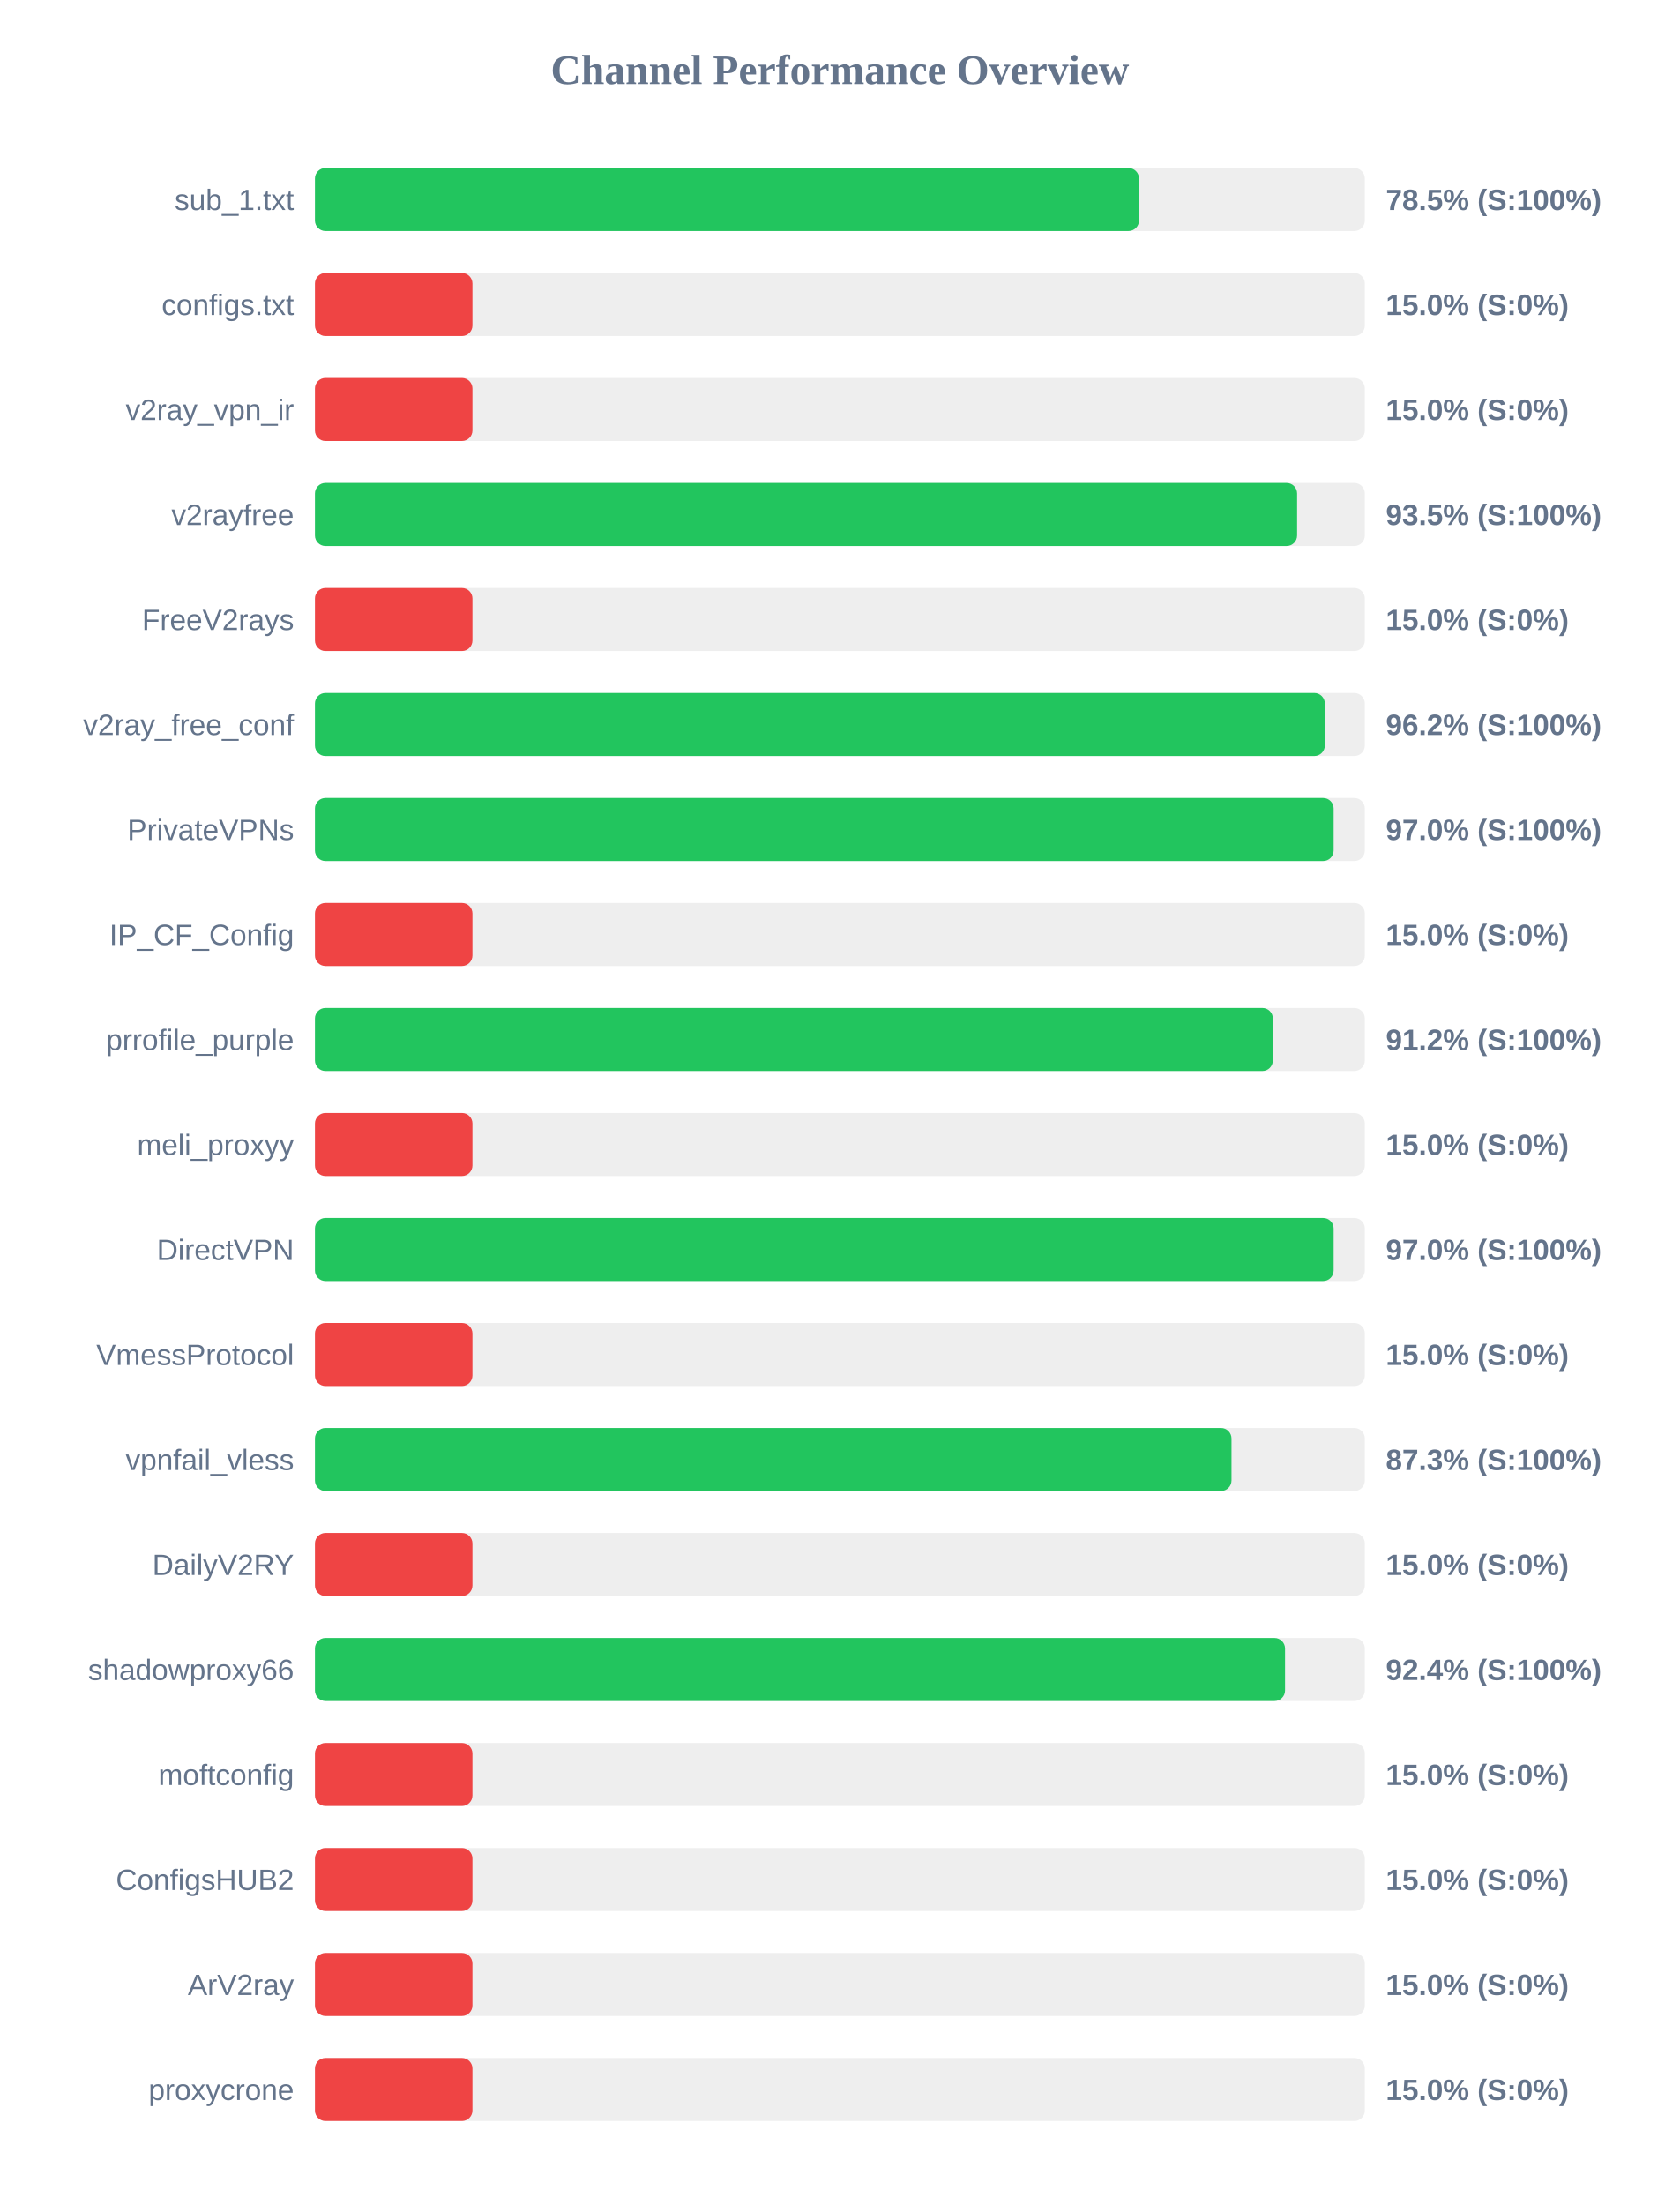
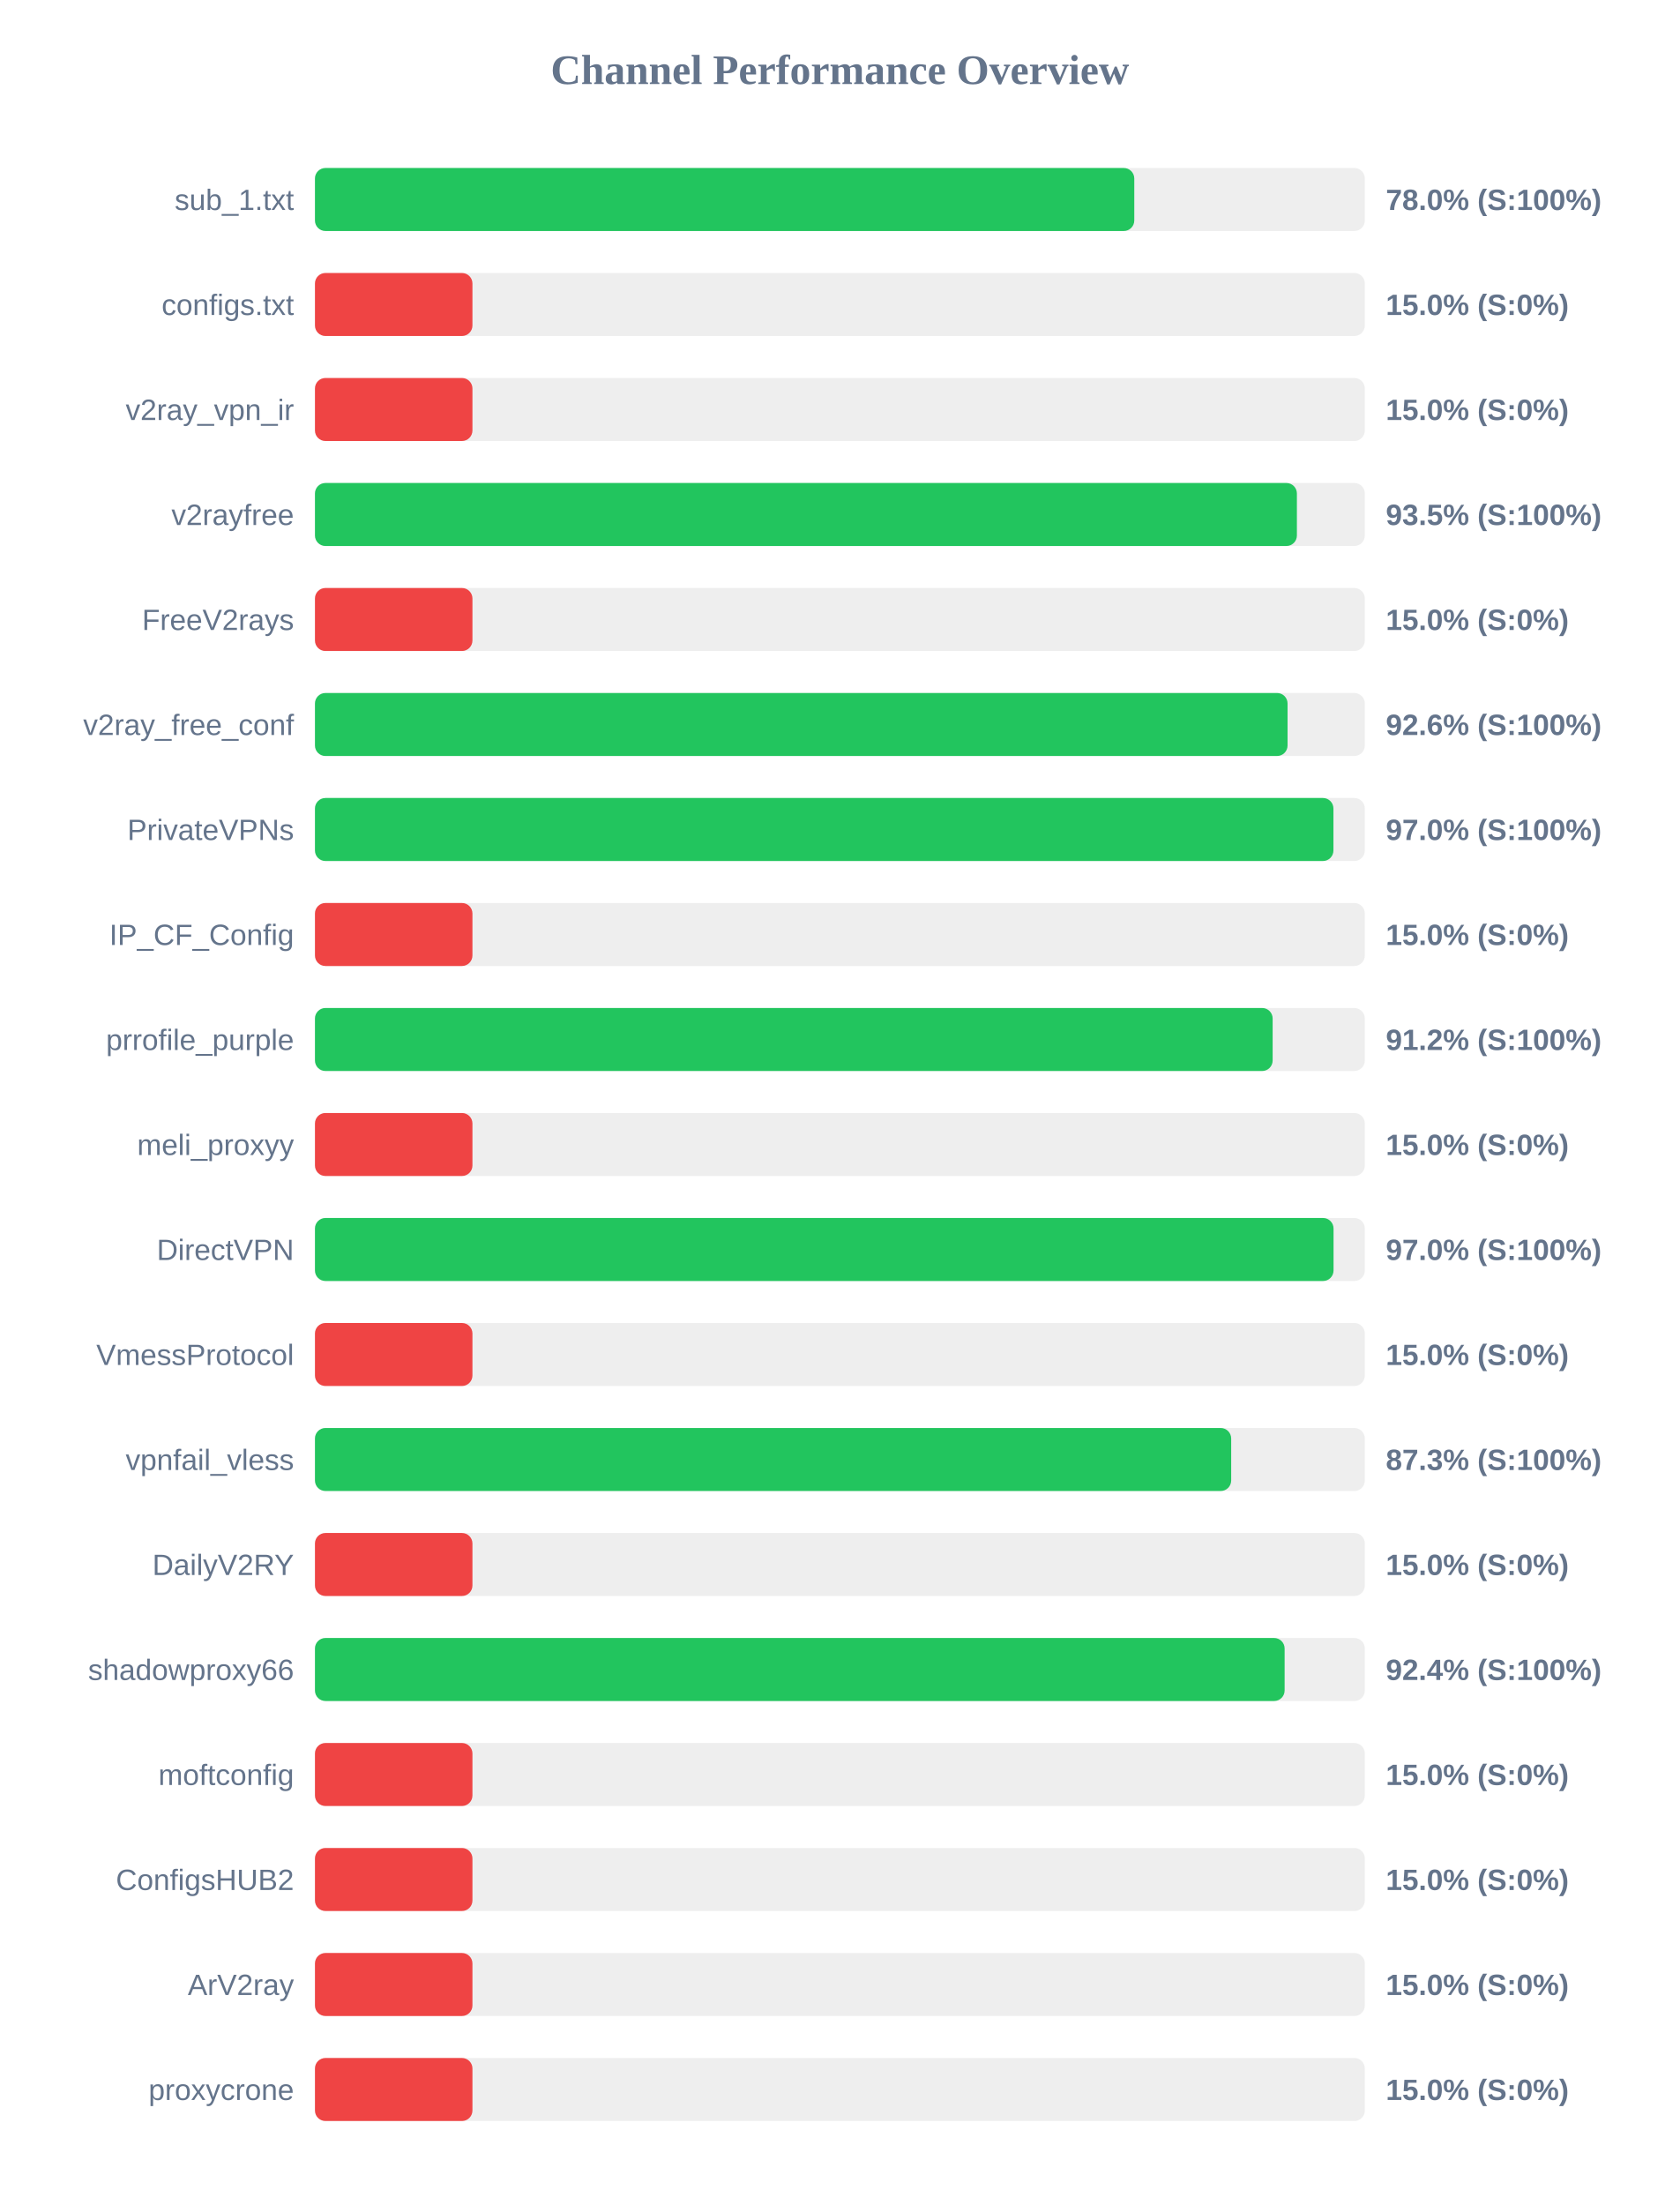
<svg xmlns="http://www.w3.org/2000/svg" width="800" height="1050" version="1.1">
  <style>
        .row { font: 14px Arial; fill: #64748b; }
        .score { font: bold 14px Arial; fill: #64748b; }
    </style>
  <text x="400" y="40" text-anchor="middle" font-size="20px" font-weight="bold" fill="#64748b">Channel Performance Overview</text>
  <rect x="150" y="80" width="500" height="30" fill="#eee" rx="5" />
-   <rect x="150" y="80" width="392.45" height="30" fill="#22c55e" rx="5" />
+   <rect x="150" y="80" width="390.2" height="30" fill="#22c55e" rx="5" />
  <text x="140" y="100" text-anchor="end" class="row">sub_1.txt</text>
-   <text x="660" y="100" text-anchor="start" class="score">78.5% (S:100%)</text>
+   <text x="660" y="100" text-anchor="start" class="score">78.0% (S:100%)</text>
  <rect x="150" y="130" width="500" height="30" fill="#eee" rx="5" />
  <rect x="150" y="130" width="75.0" height="30" fill="#ef4444" rx="5" />
  <text x="140" y="150" text-anchor="end" class="row">configs.txt</text>
  <text x="660" y="150" text-anchor="start" class="score">15.0% (S:0%)</text>
  <rect x="150" y="180" width="500" height="30" fill="#eee" rx="5" />
  <rect x="150" y="180" width="75.0" height="30" fill="#ef4444" rx="5" />
  <text x="140" y="200" text-anchor="end" class="row">v2ray_vpn_ir</text>
  <text x="660" y="200" text-anchor="start" class="score">15.0% (S:0%)</text>
  <rect x="150" y="230" width="500" height="30" fill="#eee" rx="5" />
-   <rect x="150" y="230" width="467.75" height="30" fill="#22c55e" rx="5" />
+   <rect x="150" y="230" width="467.65" height="30" fill="#22c55e" rx="5" />
  <text x="140" y="250" text-anchor="end" class="row">v2rayfree</text>
  <text x="660" y="250" text-anchor="start" class="score">93.5% (S:100%)</text>
  <rect x="150" y="280" width="500" height="30" fill="#eee" rx="5" />
  <rect x="150" y="280" width="75.0" height="30" fill="#ef4444" rx="5" />
  <text x="140" y="300" text-anchor="end" class="row">FreeV2rays</text>
  <text x="660" y="300" text-anchor="start" class="score">15.0% (S:0%)</text>
  <rect x="150" y="330" width="500" height="30" fill="#eee" rx="5" />
-   <rect x="150" y="330" width="480.95" height="30" fill="#22c55e" rx="5" />
+   <rect x="150" y="330" width="463.2" height="30" fill="#22c55e" rx="5" />
  <text x="140" y="350" text-anchor="end" class="row">v2ray_free_conf</text>
-   <text x="660" y="350" text-anchor="start" class="score">96.2% (S:100%)</text>
+   <text x="660" y="350" text-anchor="start" class="score">92.6% (S:100%)</text>
  <rect x="150" y="380" width="500" height="30" fill="#eee" rx="5" />
-   <rect x="150" y="380" width="485.15" height="30" fill="#22c55e" rx="5" />
+   <rect x="150" y="380" width="485.05" height="30" fill="#22c55e" rx="5" />
  <text x="140" y="400" text-anchor="end" class="row">PrivateVPNs</text>
  <text x="660" y="400" text-anchor="start" class="score">97.0% (S:100%)</text>
  <rect x="150" y="430" width="500" height="30" fill="#eee" rx="5" />
  <rect x="150" y="430" width="75.0" height="30" fill="#ef4444" rx="5" />
  <text x="140" y="450" text-anchor="end" class="row">IP_CF_Config</text>
  <text x="660" y="450" text-anchor="start" class="score">15.0% (S:0%)</text>
  <rect x="150" y="480" width="500" height="30" fill="#eee" rx="5" />
-   <rect x="150" y="480" width="456.2" height="30" fill="#22c55e" rx="5" />
+   <rect x="150" y="480" width="456.1" height="30" fill="#22c55e" rx="5" />
  <text x="140" y="500" text-anchor="end" class="row">prrofile_purple</text>
  <text x="660" y="500" text-anchor="start" class="score">91.2% (S:100%)</text>
  <rect x="150" y="530" width="500" height="30" fill="#eee" rx="5" />
  <rect x="150" y="530" width="75.0" height="30" fill="#ef4444" rx="5" />
  <text x="140" y="550" text-anchor="end" class="row">meli_proxyy</text>
  <text x="660" y="550" text-anchor="start" class="score">15.0% (S:0%)</text>
  <rect x="150" y="580" width="500" height="30" fill="#eee" rx="5" />
-   <rect x="150" y="580" width="485.15" height="30" fill="#22c55e" rx="5" />
+   <rect x="150" y="580" width="485.1" height="30" fill="#22c55e" rx="5" />
  <text x="140" y="600" text-anchor="end" class="row">DirectVPN</text>
  <text x="660" y="600" text-anchor="start" class="score">97.0% (S:100%)</text>
  <rect x="150" y="630" width="500" height="30" fill="#eee" rx="5" />
  <rect x="150" y="630" width="75.0" height="30" fill="#ef4444" rx="5" />
  <text x="140" y="650" text-anchor="end" class="row">VmessProtocol</text>
  <text x="660" y="650" text-anchor="start" class="score">15.0% (S:0%)</text>
  <rect x="150" y="680" width="500" height="30" fill="#eee" rx="5" />
-   <rect x="150" y="680" width="436.5" height="30" fill="#22c55e" rx="5" />
+   <rect x="150" y="680" width="436.35" height="30" fill="#22c55e" rx="5" />
  <text x="140" y="700" text-anchor="end" class="row">vpnfail_vless</text>
  <text x="660" y="700" text-anchor="start" class="score">87.3% (S:100%)</text>
  <rect x="150" y="730" width="500" height="30" fill="#eee" rx="5" />
  <rect x="150" y="730" width="75.0" height="30" fill="#ef4444" rx="5" />
  <text x="140" y="750" text-anchor="end" class="row">DailyV2RY</text>
  <text x="660" y="750" text-anchor="start" class="score">15.0% (S:0%)</text>
  <rect x="150" y="780" width="500" height="30" fill="#eee" rx="5" />
-   <rect x="150" y="780" width="462.0" height="30" fill="#22c55e" rx="5" />
+   <rect x="150" y="780" width="461.8" height="30" fill="#22c55e" rx="5" />
  <text x="140" y="800" text-anchor="end" class="row">shadowproxy66</text>
  <text x="660" y="800" text-anchor="start" class="score">92.4% (S:100%)</text>
  <rect x="150" y="830" width="500" height="30" fill="#eee" rx="5" />
  <rect x="150" y="830" width="75.0" height="30" fill="#ef4444" rx="5" />
  <text x="140" y="850" text-anchor="end" class="row">moftconfig</text>
  <text x="660" y="850" text-anchor="start" class="score">15.0% (S:0%)</text>
  <rect x="150" y="880" width="500" height="30" fill="#eee" rx="5" />
  <rect x="150" y="880" width="75.0" height="30" fill="#ef4444" rx="5" />
  <text x="140" y="900" text-anchor="end" class="row">ConfigsHUB2</text>
  <text x="660" y="900" text-anchor="start" class="score">15.0% (S:0%)</text>
  <rect x="150" y="930" width="500" height="30" fill="#eee" rx="5" />
  <rect x="150" y="930" width="75.0" height="30" fill="#ef4444" rx="5" />
  <text x="140" y="950" text-anchor="end" class="row">ArV2ray</text>
  <text x="660" y="950" text-anchor="start" class="score">15.0% (S:0%)</text>
  <rect x="150" y="980" width="500" height="30" fill="#eee" rx="5" />
  <rect x="150" y="980" width="75.0" height="30" fill="#ef4444" rx="5" />
  <text x="140" y="1000" text-anchor="end" class="row">proxycrone</text>
  <text x="660" y="1000" text-anchor="start" class="score">15.0% (S:0%)</text>
</svg>
